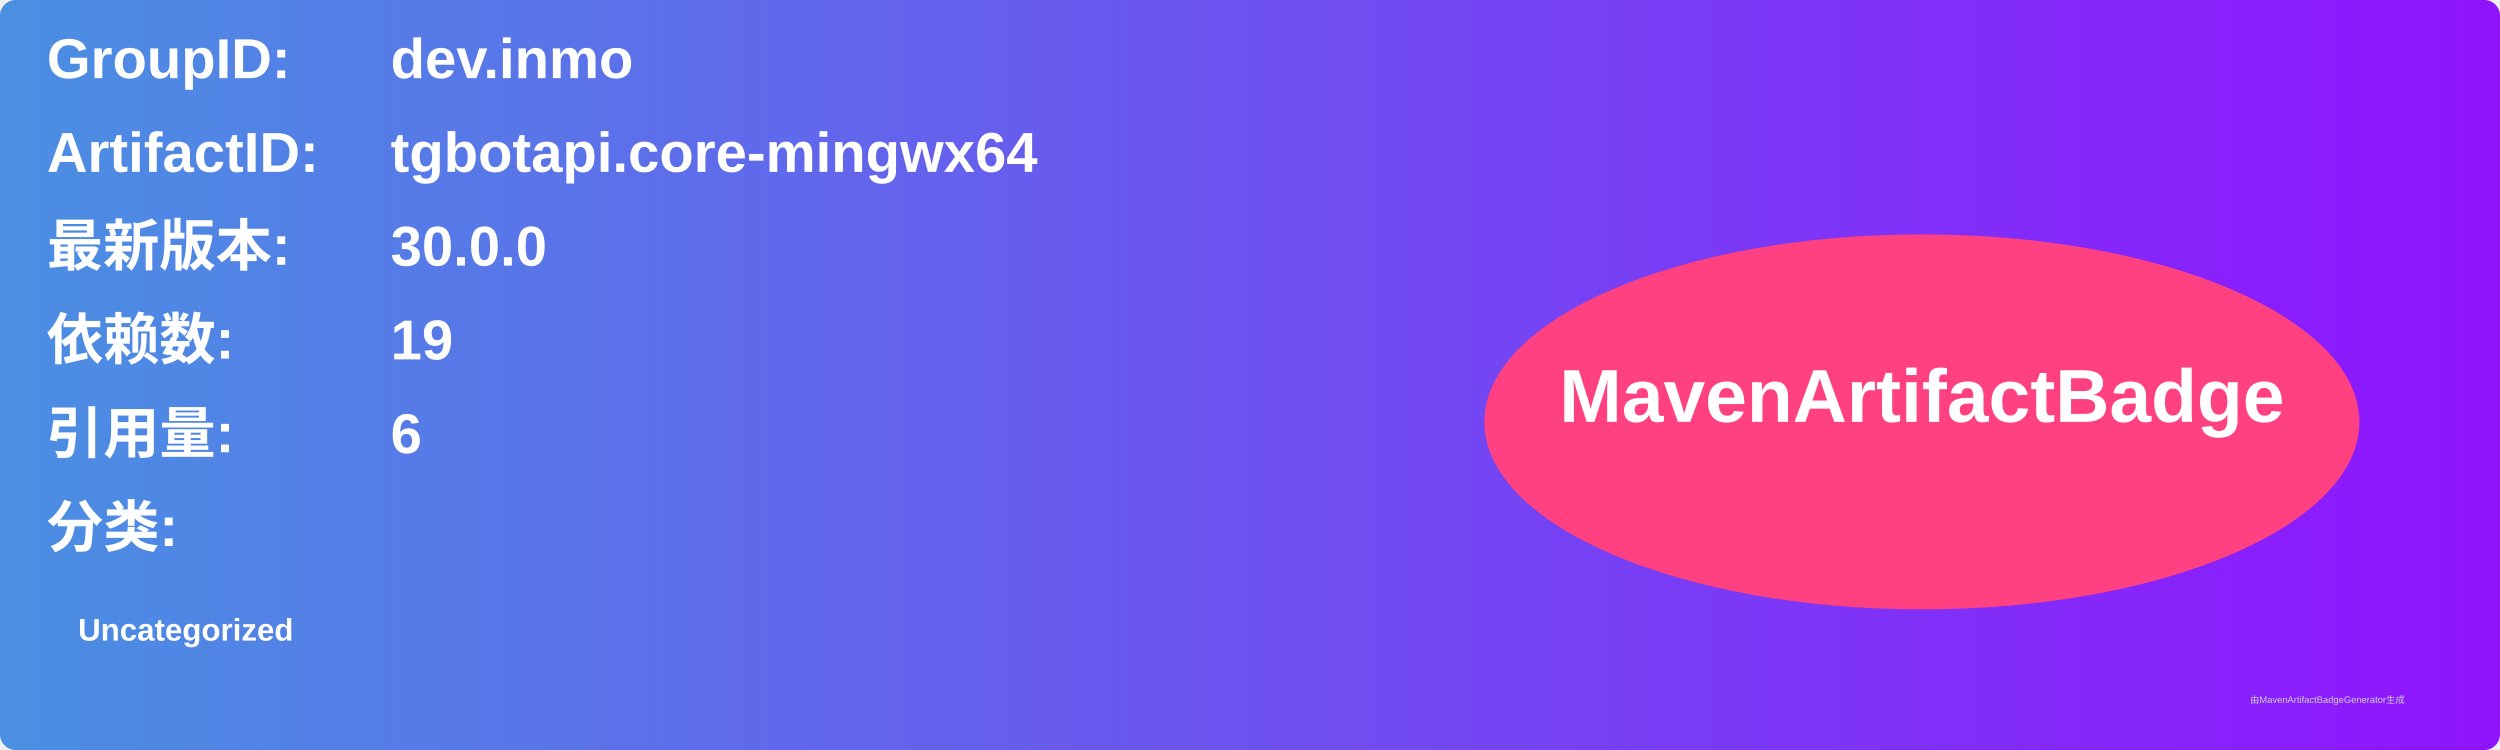
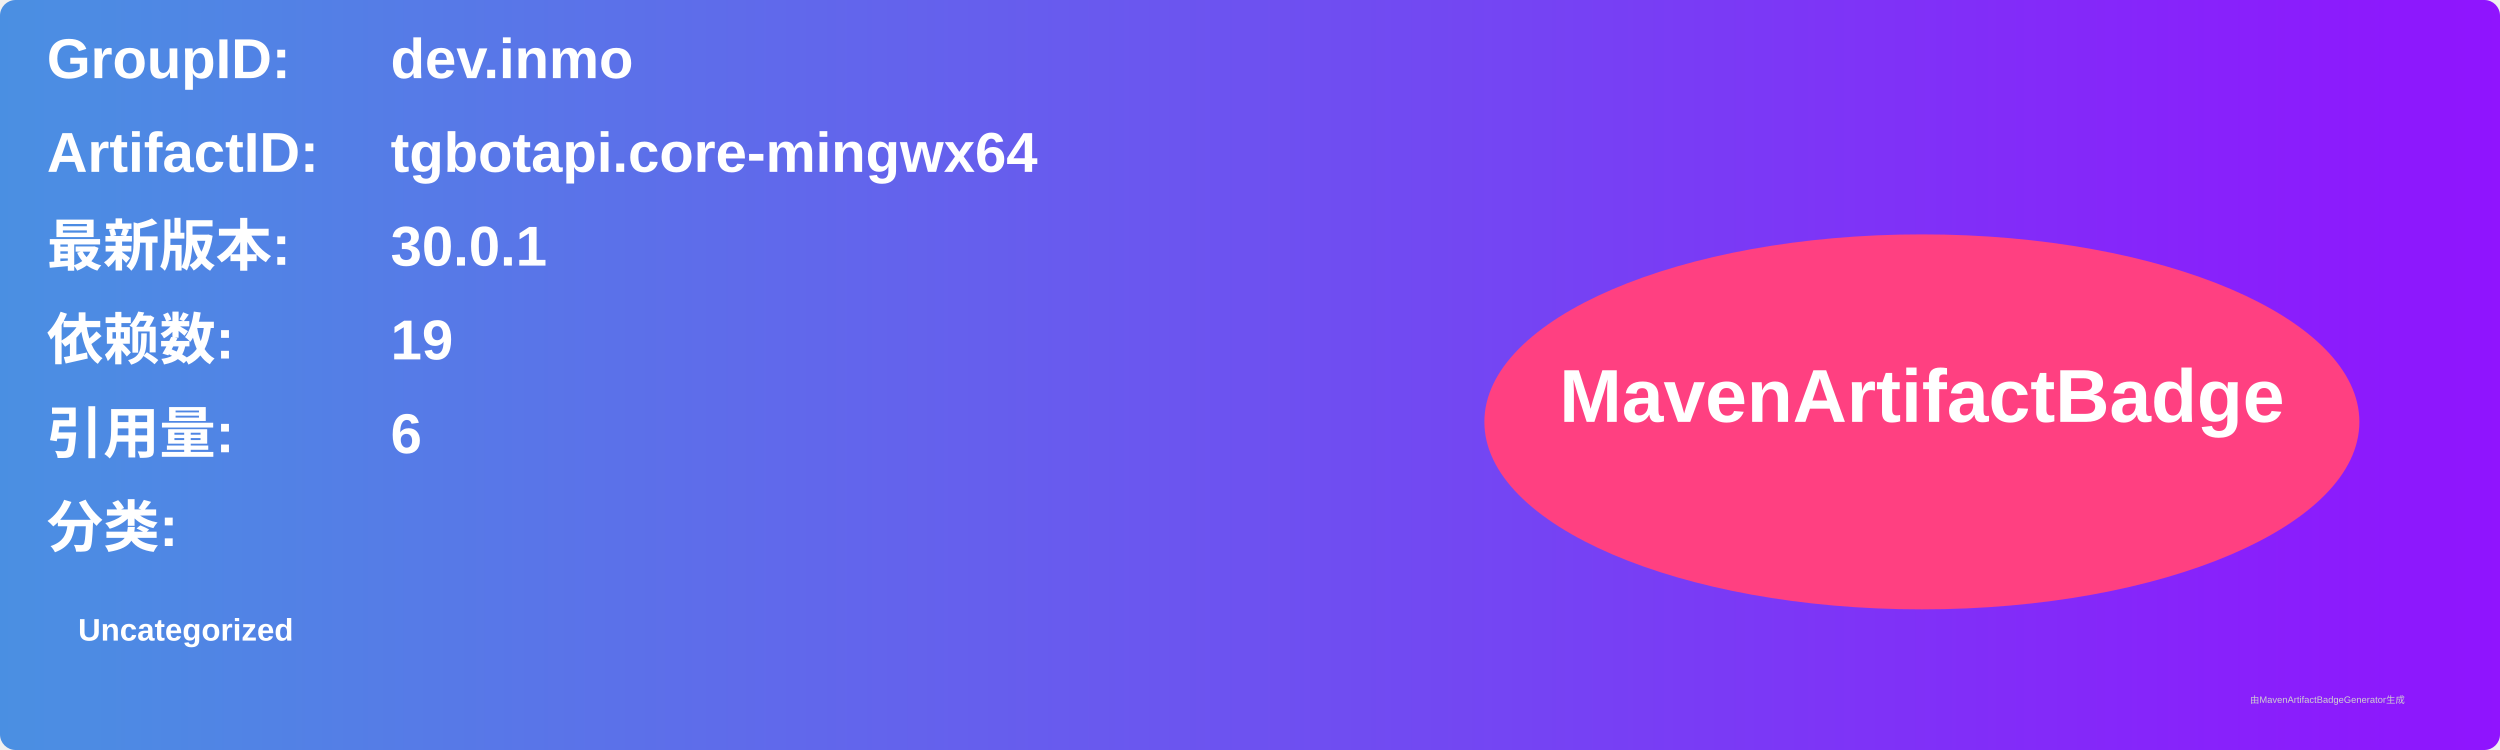
<svg xmlns="http://www.w3.org/2000/svg" width="800" height="240" viewBox="0 0 800 240">
  <linearGradient id="grad" x1="0%" y1="0%" x2="100%" y2="0%">
    <stop offset="0%" stop-color="#4a90e2" />
    <stop offset="100%" stop-color="#9013fe" />
  </linearGradient>
  <rect width="100%" height="100%" rx="5" ry="5" fill="url(#grad)" />
  <g transform="translate(15, 15)">
    <text x="0" y="10" font-family="Arial" font-size="18" fill="white" font-weight="bold" width="260">GroupID:</text>
    <text x="110" y="10" font-family="Arial" font-size="18" fill="white" font-weight="bold" width="460">dev.inmo</text>
    <text x="0" y="40" font-family="Arial" font-size="18" fill="white" font-weight="bold" width="260">ArtifactID:</text>
    <text x="110" y="40" font-family="Arial" font-size="18" fill="white" font-weight="bold" width="460">tgbotapi.core-mingwx64</text>
    <text x="0" y="70" font-family="Arial" font-size="18" fill="white" font-weight="bold">最新版本:</text>
    <text x="110" y="70" font-family="Arial" font-size="18" fill="white" font-weight="bold">
-       <tspan font-weight="bold">30.0.0</tspan>
+       <tspan font-weight="bold">30.0.1</tspan>
    </text>
    <text x="0" y="100" font-family="Arial" font-size="18" fill="white" font-weight="bold">依赖数: </text>
    <text x="110" y="100" font-family="Arial" font-size="18" fill="white">
      <tspan font-weight="bold">19</tspan>
    </text>
    <text x="0" y="130" font-family="Arial" font-size="18" fill="white" font-weight="bold">引用量: </text>
    <text x="110" y="130" font-family="Arial" font-size="18" fill="white">
      <tspan font-weight="bold">6</tspan>
    </text>
    <text x="0" y="160" font-family="Arial" font-size="18" fill="white" font-weight="bold">分类:</text>
    <text x="10" y="190" font-family="Arial" font-size="10" fill="white">
      <tspan font-weight="bold">Uncategorized</tspan>
    </text>
    <ellipse cx="600" cy="120" rx="140" ry="60" fill="#ff4081" />
    <text x="600" y="120" text-anchor="middle" font-family="Arial" font-size="24" fill="white" font-weight="bold">MavenArtifactBadge</text>
  </g>
  <text x="720" y="225" font-family="Arial" font-size="3" fill="#d0d0d0">由MavenArtifactBadgeGenerator生成</text>
</svg>
